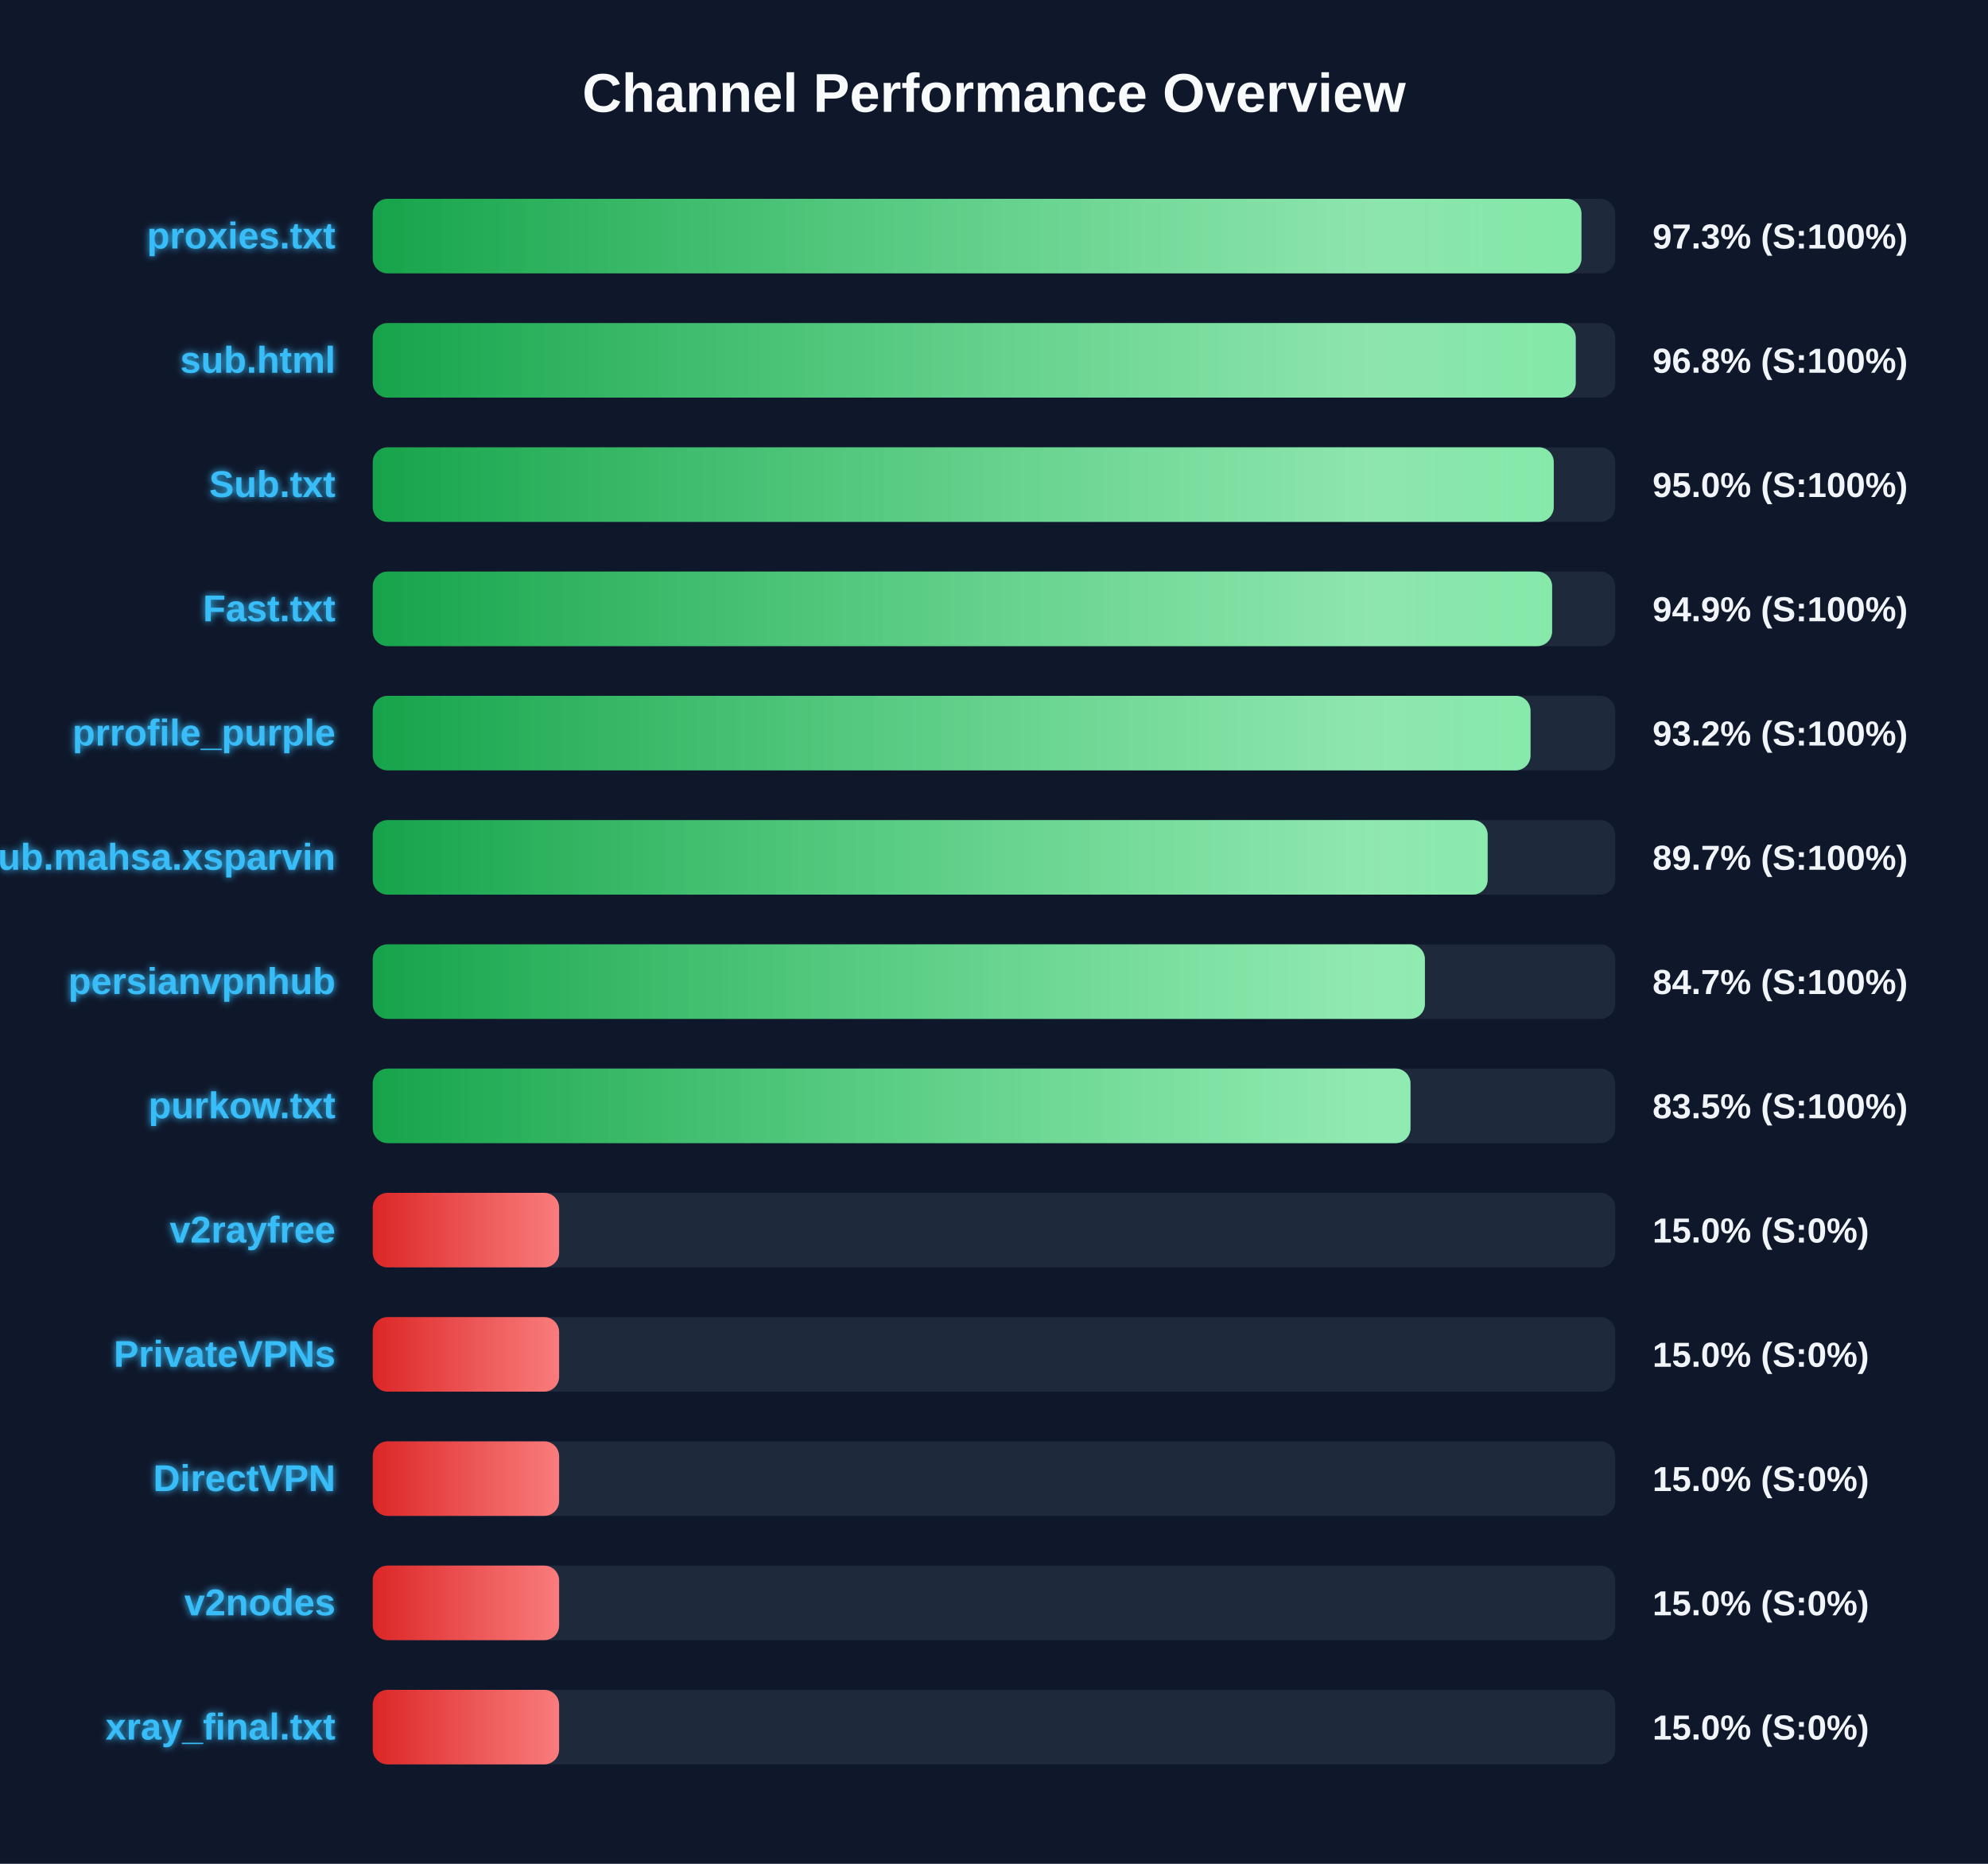
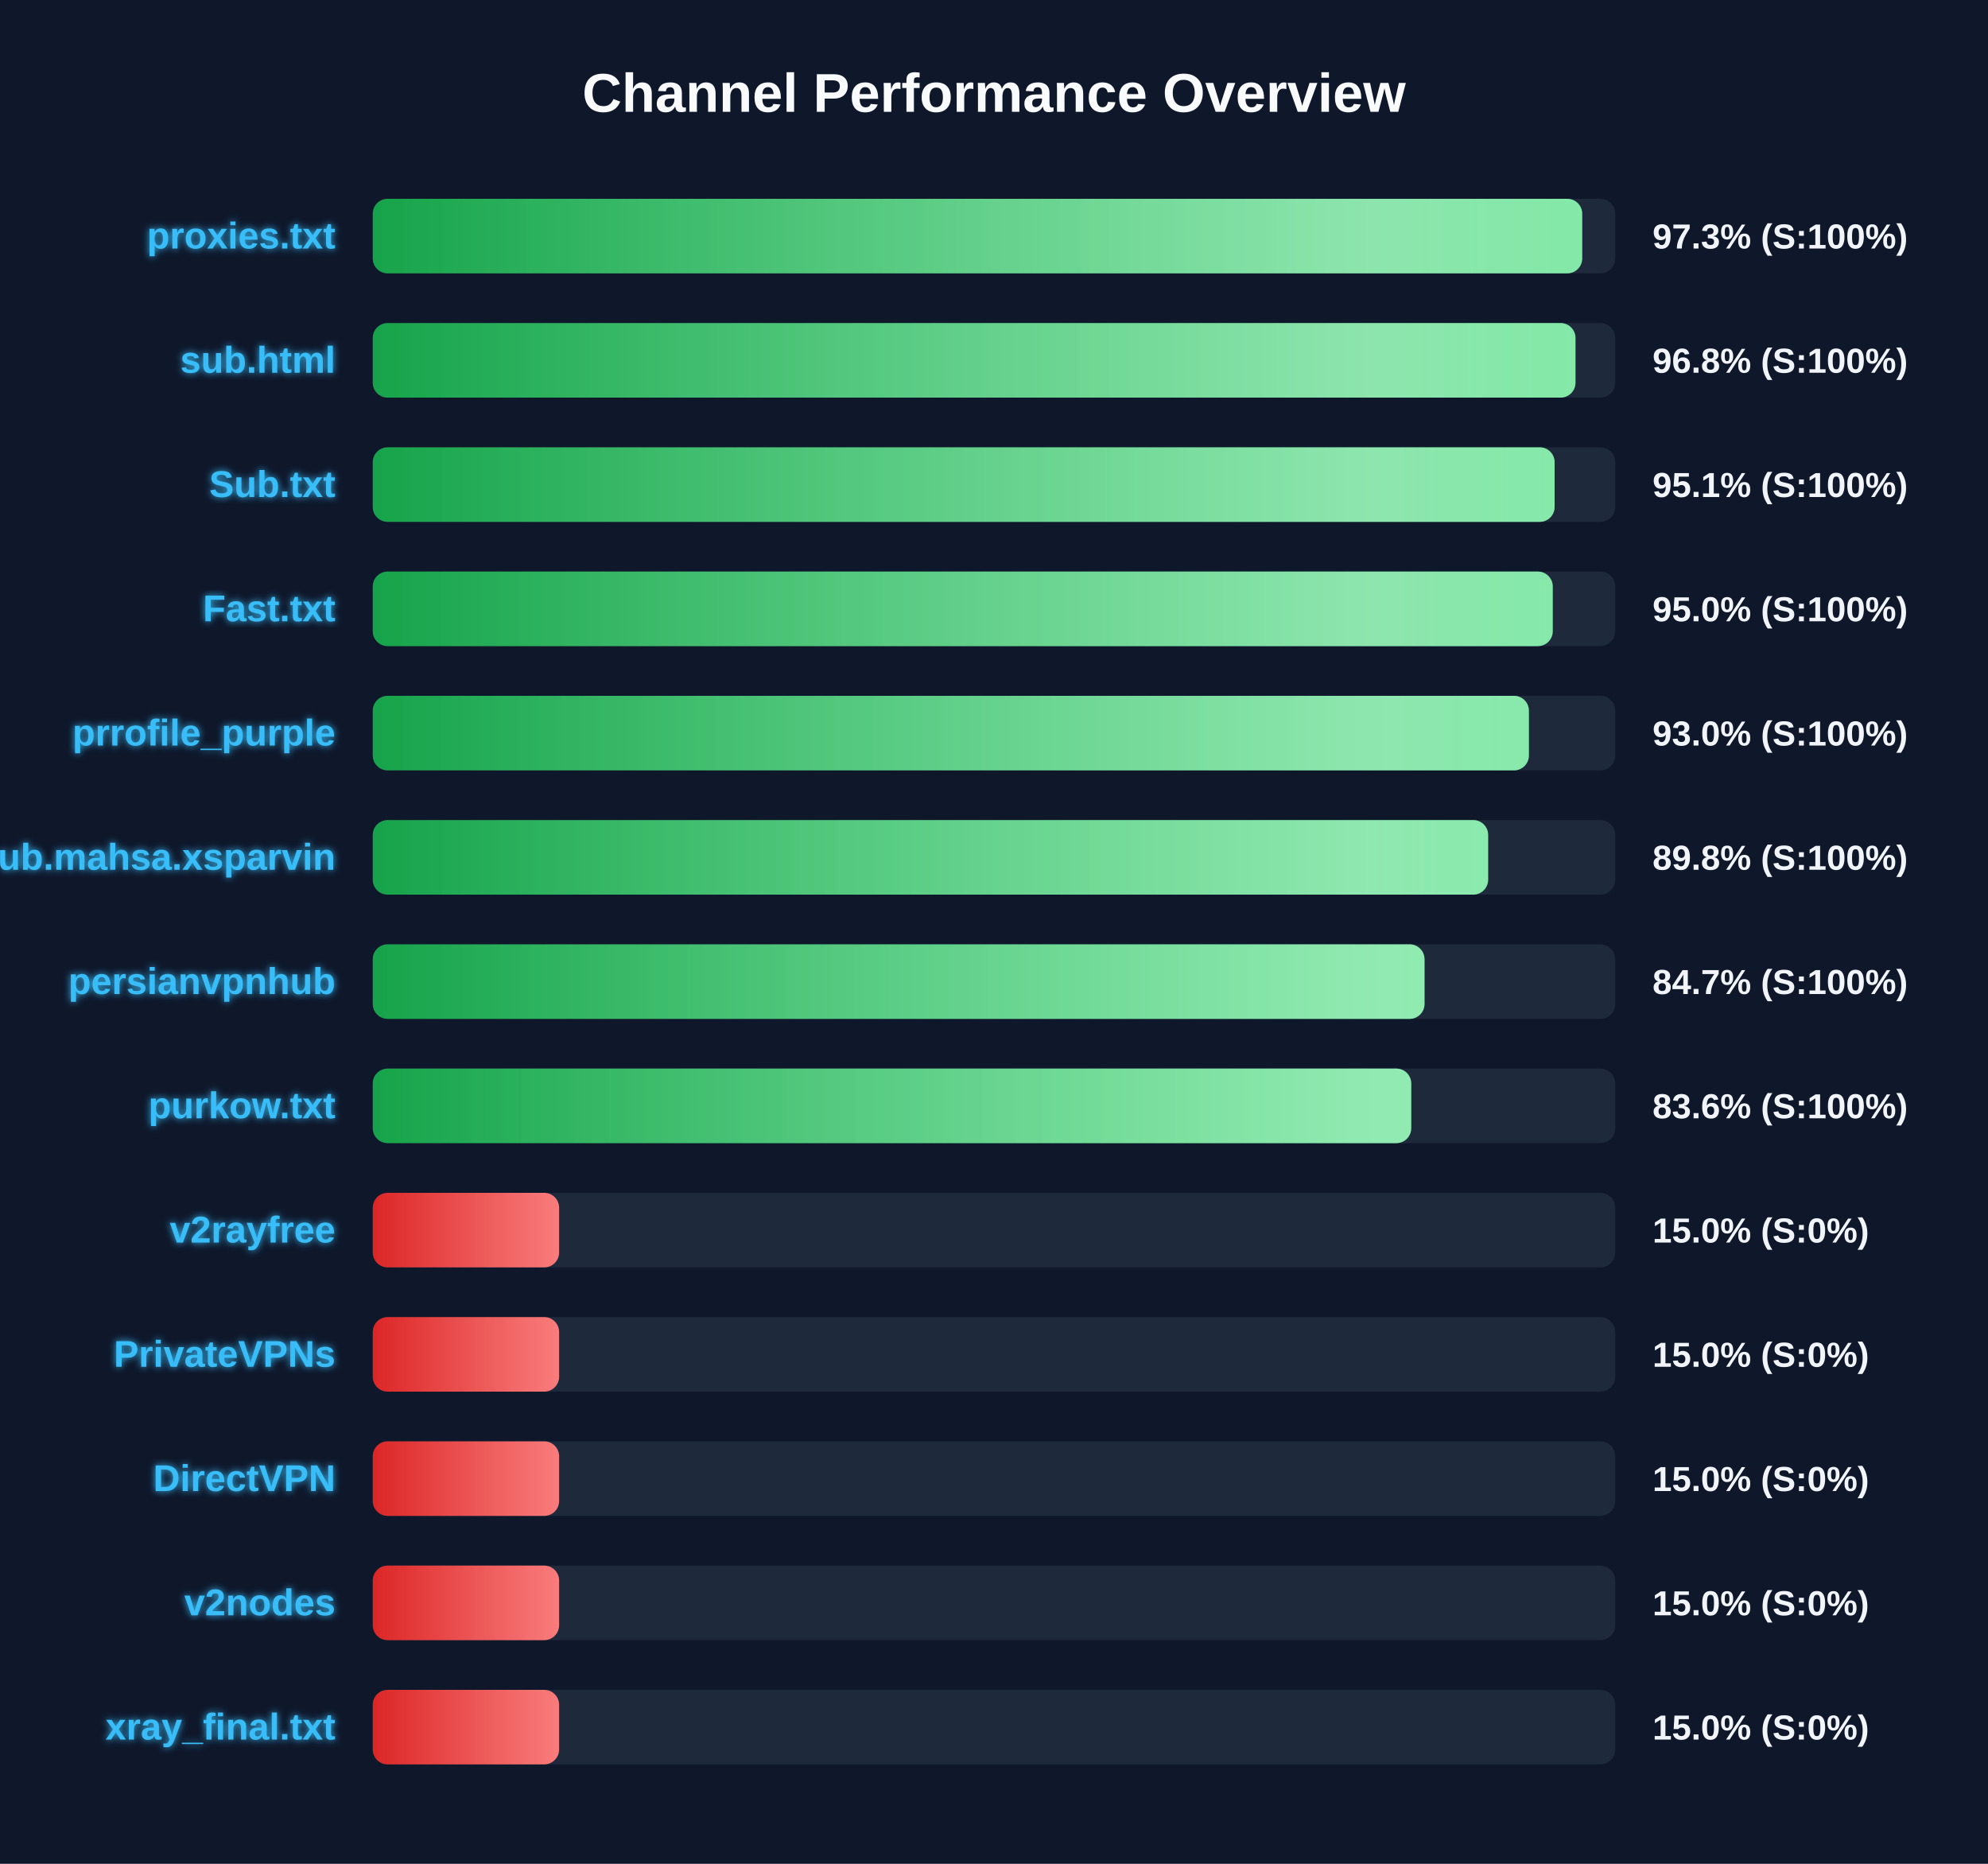
<svg xmlns="http://www.w3.org/2000/svg" width="800" height="750" version="1.1">
  <defs>
    <linearGradient id="grad-green" x1="0%" y1="0%" x2="100%" y2="0%">
      <stop offset="0%" stop-color="#16a34a" />
      <stop offset="100%" stop-color="#4ade80" />
    </linearGradient>
    <linearGradient id="grad-yellow" x1="0%" y1="0%" x2="100%" y2="0%">
      <stop offset="0%" stop-color="#ca8a04" />
      <stop offset="100%" stop-color="#fde047" />
    </linearGradient>
    <linearGradient id="grad-red" x1="0%" y1="0%" x2="100%" y2="0%">
      <stop offset="0%" stop-color="#dc2626" />
      <stop offset="100%" stop-color="#f87171" />
    </linearGradient>
    <linearGradient id="shimmer" x1="0%" y1="0%" x2="100%" y2="0%">
      <stop offset="0%" stop-color="rgba(255,255,255,0)" />
      <stop offset="50%" stop-color="rgba(255,255,255,0.4)" />
      <stop offset="100%" stop-color="rgba(255,255,255,0)" />
    </linearGradient>
    <filter id="glow" x="-20%" y="-20%" width="140%" height="140%">
      <feGaussianBlur stdDeviation="1.5" result="blur" />
      <feComposite in="SourceGraphic" in2="blur" operator="over" />
    </filter>
  </defs>
  <style>
        .bg-rect { fill: #0f172a; }
        .title { font: bold 22px 'Segoe UI', Arial, sans-serif; fill: #f8fafc; }
        .row { font: bold 15px 'Segoe UI', Arial, sans-serif; fill: #38bdf8; filter: url(#glow); }
        .score { font: bold 14px 'Segoe UI', Arial, sans-serif; fill: #f1f5f9; }
        @keyframes shimmer-anim {
            0% { transform: translateX(-100%); }
            100% { transform: translateX(200%); }
        }
        .shimmer-rect {
            animation: shimmer-anim 2.5s infinite linear;
        }
    </style>
  <rect width="100%" height="100%" class="bg-rect" />
  <text x="400" y="45" text-anchor="middle" class="title">Channel Performance Overview</text>
  <rect x="150" y="80" width="500" height="30" fill="#1e293b" rx="6" />
  <clipPath id="clip-0">
-     <rect x="150" y="80" width="486.4" height="30" rx="6" />
+     <rect x="150" y="80" width="486.7" height="30" rx="6" />
  </clipPath>
-   <rect x="150" y="80" width="486.4" height="30" fill="url(#grad-green)" rx="6" />
+   <rect x="150" y="80" width="486.7" height="30" fill="url(#grad-green)" rx="6" />
  <g clip-path="url(#clip-0)">
    <rect x="150" y="80" width="100%" height="30" fill="url(#shimmer)" class="shimmer-rect" />
  </g>
  <text x="135" y="100" text-anchor="end" class="row">proxies.txt</text>
  <text x="665" y="100" text-anchor="start" class="score">97.3% (S:100%)</text>
  <rect x="150" y="130" width="500" height="30" fill="#1e293b" rx="6" />
  <clipPath id="clip-1">
-     <rect x="150" y="130" width="484.1" height="30" rx="6" />
+     <rect x="150" y="130" width="484.0" height="30" rx="6" />
  </clipPath>
-   <rect x="150" y="130" width="484.1" height="30" fill="url(#grad-green)" rx="6" />
+   <rect x="150" y="130" width="484.0" height="30" fill="url(#grad-green)" rx="6" />
  <g clip-path="url(#clip-1)">
    <rect x="150" y="130" width="100%" height="30" fill="url(#shimmer)" class="shimmer-rect" />
  </g>
  <text x="135" y="150" text-anchor="end" class="row">sub.html</text>
  <text x="665" y="150" text-anchor="start" class="score">96.8% (S:100%)</text>
  <rect x="150" y="180" width="500" height="30" fill="#1e293b" rx="6" />
  <clipPath id="clip-2">
-     <rect x="150" y="180" width="475.25" height="30" rx="6" />
+     <rect x="150" y="180" width="475.6" height="30" rx="6" />
  </clipPath>
-   <rect x="150" y="180" width="475.25" height="30" fill="url(#grad-green)" rx="6" />
+   <rect x="150" y="180" width="475.6" height="30" fill="url(#grad-green)" rx="6" />
  <g clip-path="url(#clip-2)">
    <rect x="150" y="180" width="100%" height="30" fill="url(#shimmer)" class="shimmer-rect" />
  </g>
  <text x="135" y="200" text-anchor="end" class="row">Sub.txt</text>
-   <text x="665" y="200" text-anchor="start" class="score">95.0% (S:100%)</text>
+   <text x="665" y="200" text-anchor="start" class="score">95.1% (S:100%)</text>
  <rect x="150" y="230" width="500" height="30" fill="#1e293b" rx="6" />
  <clipPath id="clip-3">
-     <rect x="150" y="230" width="474.6" height="30" rx="6" />
+     <rect x="150" y="230" width="474.85" height="30" rx="6" />
  </clipPath>
-   <rect x="150" y="230" width="474.6" height="30" fill="url(#grad-green)" rx="6" />
+   <rect x="150" y="230" width="474.85" height="30" fill="url(#grad-green)" rx="6" />
  <g clip-path="url(#clip-3)">
    <rect x="150" y="230" width="100%" height="30" fill="url(#shimmer)" class="shimmer-rect" />
  </g>
  <text x="135" y="250" text-anchor="end" class="row">Fast.txt</text>
-   <text x="665" y="250" text-anchor="start" class="score">94.9% (S:100%)</text>
+   <text x="665" y="250" text-anchor="start" class="score">95.0% (S:100%)</text>
  <rect x="150" y="280" width="500" height="30" fill="#1e293b" rx="6" />
  <clipPath id="clip-4">
-     <rect x="150" y="280" width="465.9" height="30" rx="6" />
+     <rect x="150" y="280" width="465.25" height="30" rx="6" />
  </clipPath>
-   <rect x="150" y="280" width="465.9" height="30" fill="url(#grad-green)" rx="6" />
+   <rect x="150" y="280" width="465.25" height="30" fill="url(#grad-green)" rx="6" />
  <g clip-path="url(#clip-4)">
    <rect x="150" y="280" width="100%" height="30" fill="url(#shimmer)" class="shimmer-rect" />
  </g>
  <text x="135" y="300" text-anchor="end" class="row">prrofile_purple</text>
-   <text x="665" y="300" text-anchor="start" class="score">93.2% (S:100%)</text>
+   <text x="665" y="300" text-anchor="start" class="score">93.0% (S:100%)</text>
  <rect x="150" y="330" width="500" height="30" fill="#1e293b" rx="6" />
  <clipPath id="clip-5">
-     <rect x="150" y="330" width="448.65" height="30" rx="6" />
+     <rect x="150" y="330" width="448.85" height="30" rx="6" />
  </clipPath>
-   <rect x="150" y="330" width="448.65" height="30" fill="url(#grad-green)" rx="6" />
+   <rect x="150" y="330" width="448.85" height="30" fill="url(#grad-green)" rx="6" />
  <g clip-path="url(#clip-5)">
    <rect x="150" y="330" width="100%" height="30" fill="url(#shimmer)" class="shimmer-rect" />
  </g>
  <text x="135" y="350" text-anchor="end" class="row">Sub.mahsa.xsparvin</text>
-   <text x="665" y="350" text-anchor="start" class="score">89.7% (S:100%)</text>
+   <text x="665" y="350" text-anchor="start" class="score">89.8% (S:100%)</text>
  <rect x="150" y="380" width="500" height="30" fill="#1e293b" rx="6" />
  <clipPath id="clip-6">
-     <rect x="150" y="380" width="423.4" height="30" rx="6" />
+     <rect x="150" y="380" width="423.25" height="30" rx="6" />
  </clipPath>
-   <rect x="150" y="380" width="423.4" height="30" fill="url(#grad-green)" rx="6" />
+   <rect x="150" y="380" width="423.25" height="30" fill="url(#grad-green)" rx="6" />
  <g clip-path="url(#clip-6)">
    <rect x="150" y="380" width="100%" height="30" fill="url(#shimmer)" class="shimmer-rect" />
  </g>
  <text x="135" y="400" text-anchor="end" class="row">persianvpnhub</text>
  <text x="665" y="400" text-anchor="start" class="score">84.7% (S:100%)</text>
  <rect x="150" y="430" width="500" height="30" fill="#1e293b" rx="6" />
  <clipPath id="clip-7">
-     <rect x="150" y="430" width="417.6" height="30" rx="6" />
+     <rect x="150" y="430" width="417.9" height="30" rx="6" />
  </clipPath>
-   <rect x="150" y="430" width="417.6" height="30" fill="url(#grad-green)" rx="6" />
+   <rect x="150" y="430" width="417.9" height="30" fill="url(#grad-green)" rx="6" />
  <g clip-path="url(#clip-7)">
    <rect x="150" y="430" width="100%" height="30" fill="url(#shimmer)" class="shimmer-rect" />
  </g>
  <text x="135" y="450" text-anchor="end" class="row">purkow.txt</text>
-   <text x="665" y="450" text-anchor="start" class="score">83.5% (S:100%)</text>
+   <text x="665" y="450" text-anchor="start" class="score">83.6% (S:100%)</text>
  <rect x="150" y="480" width="500" height="30" fill="#1e293b" rx="6" />
  <clipPath id="clip-8">
    <rect x="150" y="480" width="75.0" height="30" rx="6" />
  </clipPath>
  <rect x="150" y="480" width="75.0" height="30" fill="url(#grad-red)" rx="6" />
  <g clip-path="url(#clip-8)">
    <rect x="150" y="480" width="100%" height="30" fill="url(#shimmer)" class="shimmer-rect" />
  </g>
  <text x="135" y="500" text-anchor="end" class="row">v2rayfree</text>
  <text x="665" y="500" text-anchor="start" class="score">15.0% (S:0%)</text>
  <rect x="150" y="530" width="500" height="30" fill="#1e293b" rx="6" />
  <clipPath id="clip-9">
    <rect x="150" y="530" width="75.0" height="30" rx="6" />
  </clipPath>
  <rect x="150" y="530" width="75.0" height="30" fill="url(#grad-red)" rx="6" />
  <g clip-path="url(#clip-9)">
    <rect x="150" y="530" width="100%" height="30" fill="url(#shimmer)" class="shimmer-rect" />
  </g>
  <text x="135" y="550" text-anchor="end" class="row">PrivateVPNs</text>
  <text x="665" y="550" text-anchor="start" class="score">15.0% (S:0%)</text>
  <rect x="150" y="580" width="500" height="30" fill="#1e293b" rx="6" />
  <clipPath id="clip-10">
    <rect x="150" y="580" width="75.0" height="30" rx="6" />
  </clipPath>
  <rect x="150" y="580" width="75.0" height="30" fill="url(#grad-red)" rx="6" />
  <g clip-path="url(#clip-10)">
    <rect x="150" y="580" width="100%" height="30" fill="url(#shimmer)" class="shimmer-rect" />
  </g>
  <text x="135" y="600" text-anchor="end" class="row">DirectVPN</text>
  <text x="665" y="600" text-anchor="start" class="score">15.0% (S:0%)</text>
  <rect x="150" y="630" width="500" height="30" fill="#1e293b" rx="6" />
  <clipPath id="clip-11">
    <rect x="150" y="630" width="75.0" height="30" rx="6" />
  </clipPath>
  <rect x="150" y="630" width="75.0" height="30" fill="url(#grad-red)" rx="6" />
  <g clip-path="url(#clip-11)">
    <rect x="150" y="630" width="100%" height="30" fill="url(#shimmer)" class="shimmer-rect" />
  </g>
  <text x="135" y="650" text-anchor="end" class="row">v2nodes</text>
  <text x="665" y="650" text-anchor="start" class="score">15.0% (S:0%)</text>
  <rect x="150" y="680" width="500" height="30" fill="#1e293b" rx="6" />
  <clipPath id="clip-12">
    <rect x="150" y="680" width="75.0" height="30" rx="6" />
  </clipPath>
  <rect x="150" y="680" width="75.0" height="30" fill="url(#grad-red)" rx="6" />
  <g clip-path="url(#clip-12)">
    <rect x="150" y="680" width="100%" height="30" fill="url(#shimmer)" class="shimmer-rect" />
  </g>
  <text x="135" y="700" text-anchor="end" class="row">xray_final.txt</text>
  <text x="665" y="700" text-anchor="start" class="score">15.0% (S:0%)</text>
</svg>
